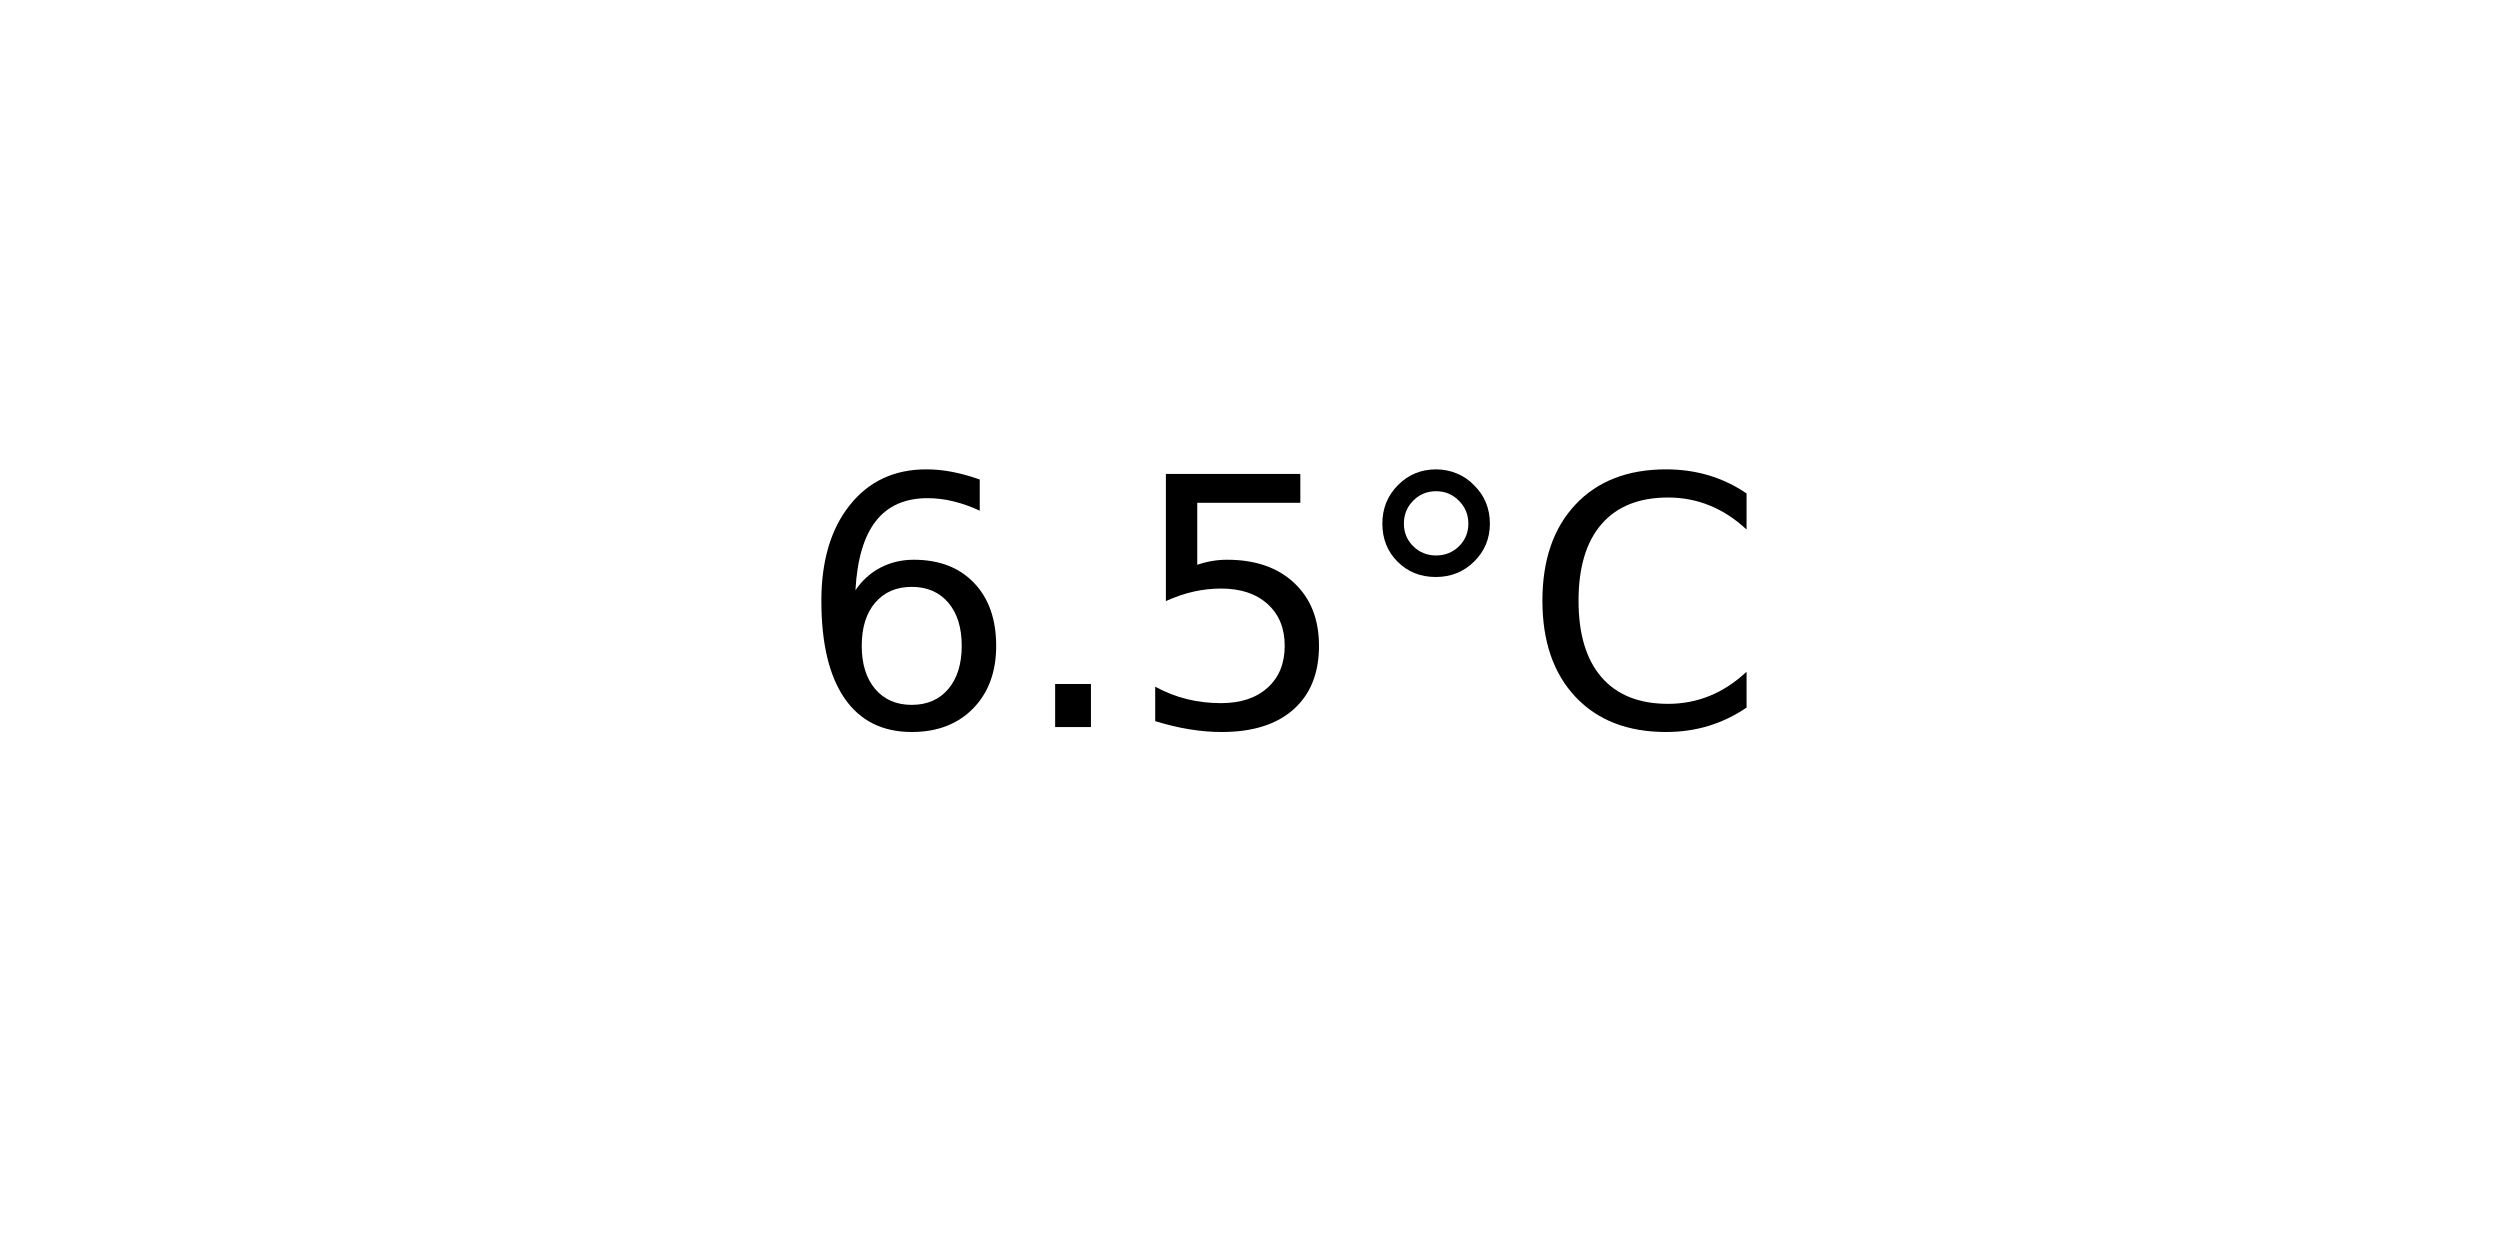
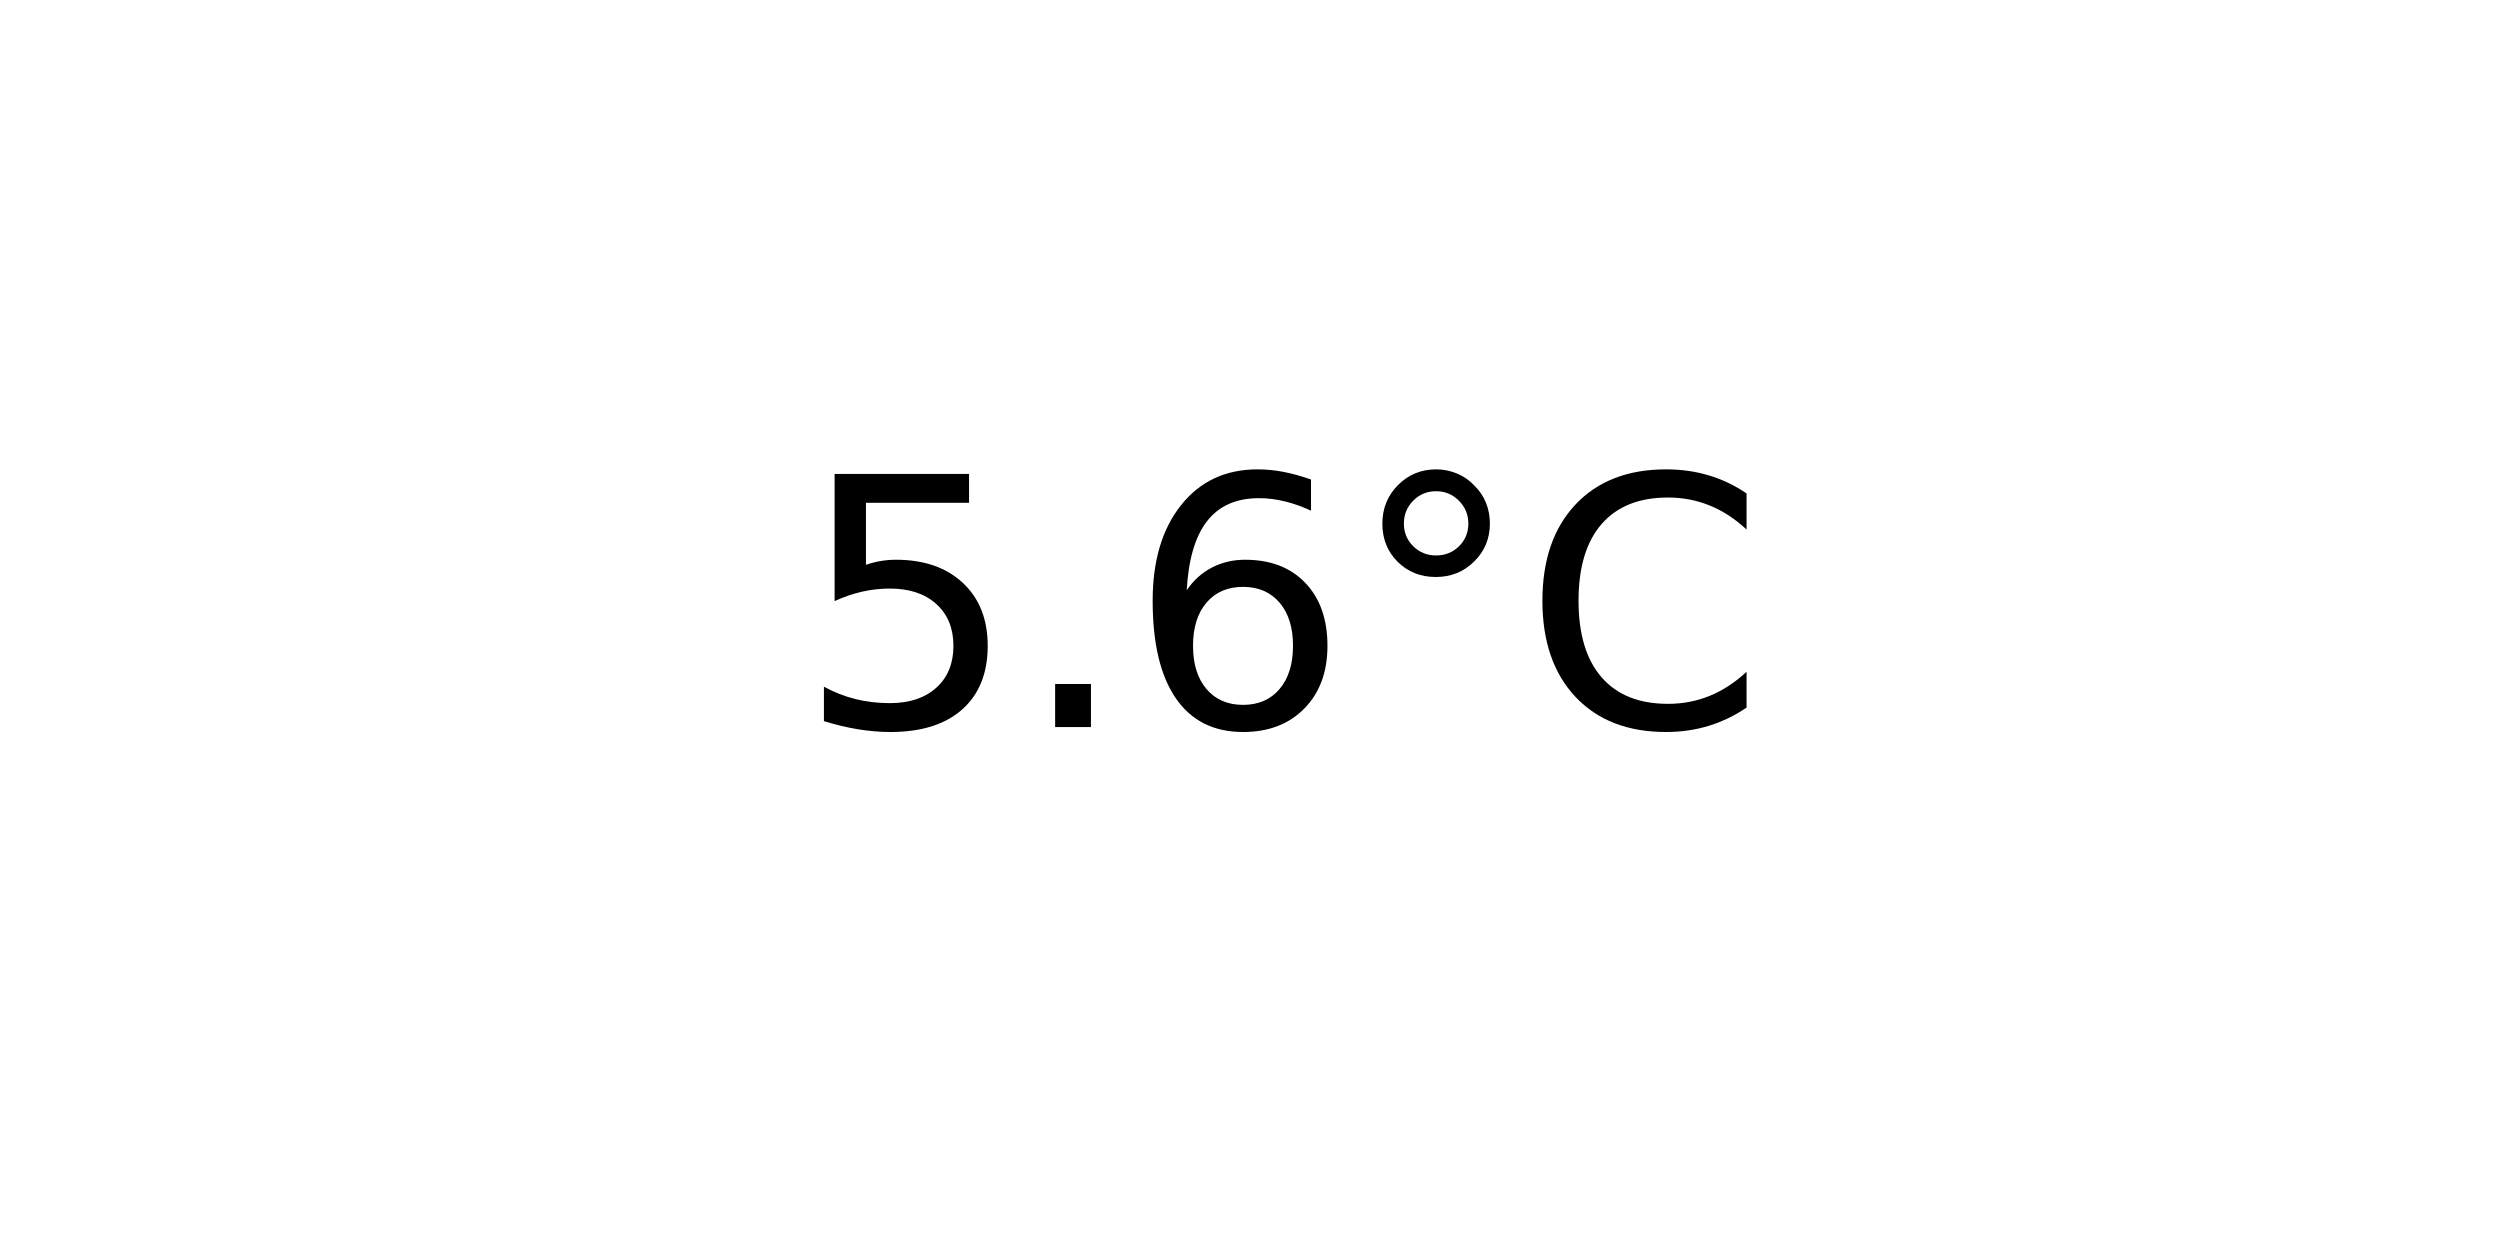
<svg xmlns="http://www.w3.org/2000/svg" xmlns:xlink="http://www.w3.org/1999/xlink" width="72pt" height="36pt" viewBox="0 0 72 36" version="1.1">
  <defs>
    <style type="text/css">*{stroke-linejoin: round; stroke-linecap: butt}</style>
  </defs>
  <g id="figure_1">
    <g id="axes_1">
      <g id="text_1">
        <g transform="translate(22.95703 20.93937) scale(0.1 -0.1)">
          <defs>
+             <path id="DejaVuSans-35" d="M 691 4666  L 3169 4666  L 3169 4134  L 1269 4134  L 1269 2991  Q 1406 3038 1543 3061  Q 1681 3084 1819 3084  Q 2600 3084 3056 2656  Q 3513 2228 3513 1497  Q 3513 744 3044 326  Q 2575 -91 1722 -91  Q 1428 -91 1123 -41  Q 819 9 494 109  L 494 744  Q 775 591 1075 516  Q 1375 441 1709 441  Q 2250 441 2565 725  Q 2881 1009 2881 1497  Q 2881 1984 2565 2268  Q 2250 2553 1709 2553  Q 1456 2553 1204 2497  Q 953 2441 691 2322  L 691 4666  z " transform="scale(0.015625)" />
+             <path id="DejaVuSans-2e" d="M 684 794  L 1344 794  L 1344 0  L 684 0  L 684 794  z " transform="scale(0.015625)" />
            <path id="DejaVuSans-36" d="M 2113 2584  Q 1688 2584 1439 2293  Q 1191 2003 1191 1497  Q 1191 994 1439 701  Q 1688 409 2113 409  Q 2538 409 2786 701  Q 3034 994 3034 1497  Q 3034 2003 2786 2293  Q 2538 2584 2113 2584  z M 3366 4563  L 3366 3988  Q 3128 4100 2886 4159  Q 2644 4219 2406 4219  Q 1781 4219 1451 3797  Q 1122 3375 1075 2522  Q 1259 2794 1537 2939  Q 1816 3084 2150 3084  Q 2853 3084 3261 2657  Q 3669 2231 3669 1497  Q 3669 778 3244 343  Q 2819 -91 2113 -91  Q 1303 -91 875 529  Q 447 1150 447 2328  Q 447 3434 972 4092  Q 1497 4750 2381 4750  Q 2619 4750 2861 4703  Q 3103 4656 3366 4563  z " transform="scale(0.015625)" />
-             <path id="DejaVuSans-2e" d="M 684 794  L 1344 794  L 1344 0  L 684 0  L 684 794  z " transform="scale(0.015625)" />
-             <path id="DejaVuSans-35" d="M 691 4666  L 3169 4666  L 3169 4134  L 1269 4134  L 1269 2991  Q 1406 3038 1543 3061  Q 1681 3084 1819 3084  Q 2600 3084 3056 2656  Q 3513 2228 3513 1497  Q 3513 744 3044 326  Q 2575 -91 1722 -91  Q 1428 -91 1123 -41  Q 819 9 494 109  L 494 744  Q 775 591 1075 516  Q 1375 441 1709 441  Q 2250 441 2565 725  Q 2881 1009 2881 1497  Q 2881 1984 2565 2268  Q 2250 2553 1709 2553  Q 1456 2553 1204 2497  Q 953 2441 691 2322  L 691 4666  z " transform="scale(0.015625)" />
            <path id="DejaVuSans-b0" d="M 1600 4347  Q 1350 4347 1178 4173  Q 1006 4000 1006 3750  Q 1006 3503 1178 3333  Q 1350 3163 1600 3163  Q 1850 3163 2022 3333  Q 2194 3503 2194 3750  Q 2194 3997 2020 4172  Q 1847 4347 1600 4347  z M 1600 4750  Q 1800 4750 1984 4673  Q 2169 4597 2303 4453  Q 2447 4313 2519 4134  Q 2591 3956 2591 3750  Q 2591 3338 2302 3052  Q 2013 2766 1594 2766  Q 1172 2766 890 3047  Q 609 3328 609 3750  Q 609 4169 896 4459  Q 1184 4750 1600 4750  z " transform="scale(0.015625)" />
            <path id="DejaVuSans-43" d="M 4122 4306  L 4122 3641  Q 3803 3938 3442 4084  Q 3081 4231 2675 4231  Q 1875 4231 1450 3742  Q 1025 3253 1025 2328  Q 1025 1406 1450 917  Q 1875 428 2675 428  Q 3081 428 3442 575  Q 3803 722 4122 1019  L 4122 359  Q 3791 134 3420 21  Q 3050 -91 2638 -91  Q 1578 -91 968 557  Q 359 1206 359 2328  Q 359 3453 968 4101  Q 1578 4750 2638 4750  Q 3056 4750 3426 4639  Q 3797 4528 4122 4306  z " transform="scale(0.015625)" />
          </defs>
-           <use xlink:href="#DejaVuSans-36" />
+           <use xlink:href="#DejaVuSans-35" />
          <use xlink:href="#DejaVuSans-2e" x="63.623" />
-           <use xlink:href="#DejaVuSans-35" x="95.41" />
+           <use xlink:href="#DejaVuSans-36" x="95.41" />
          <use xlink:href="#DejaVuSans-b0" x="159.033" />
          <use xlink:href="#DejaVuSans-43" x="209.033" />
        </g>
      </g>
    </g>
  </g>
</svg>
